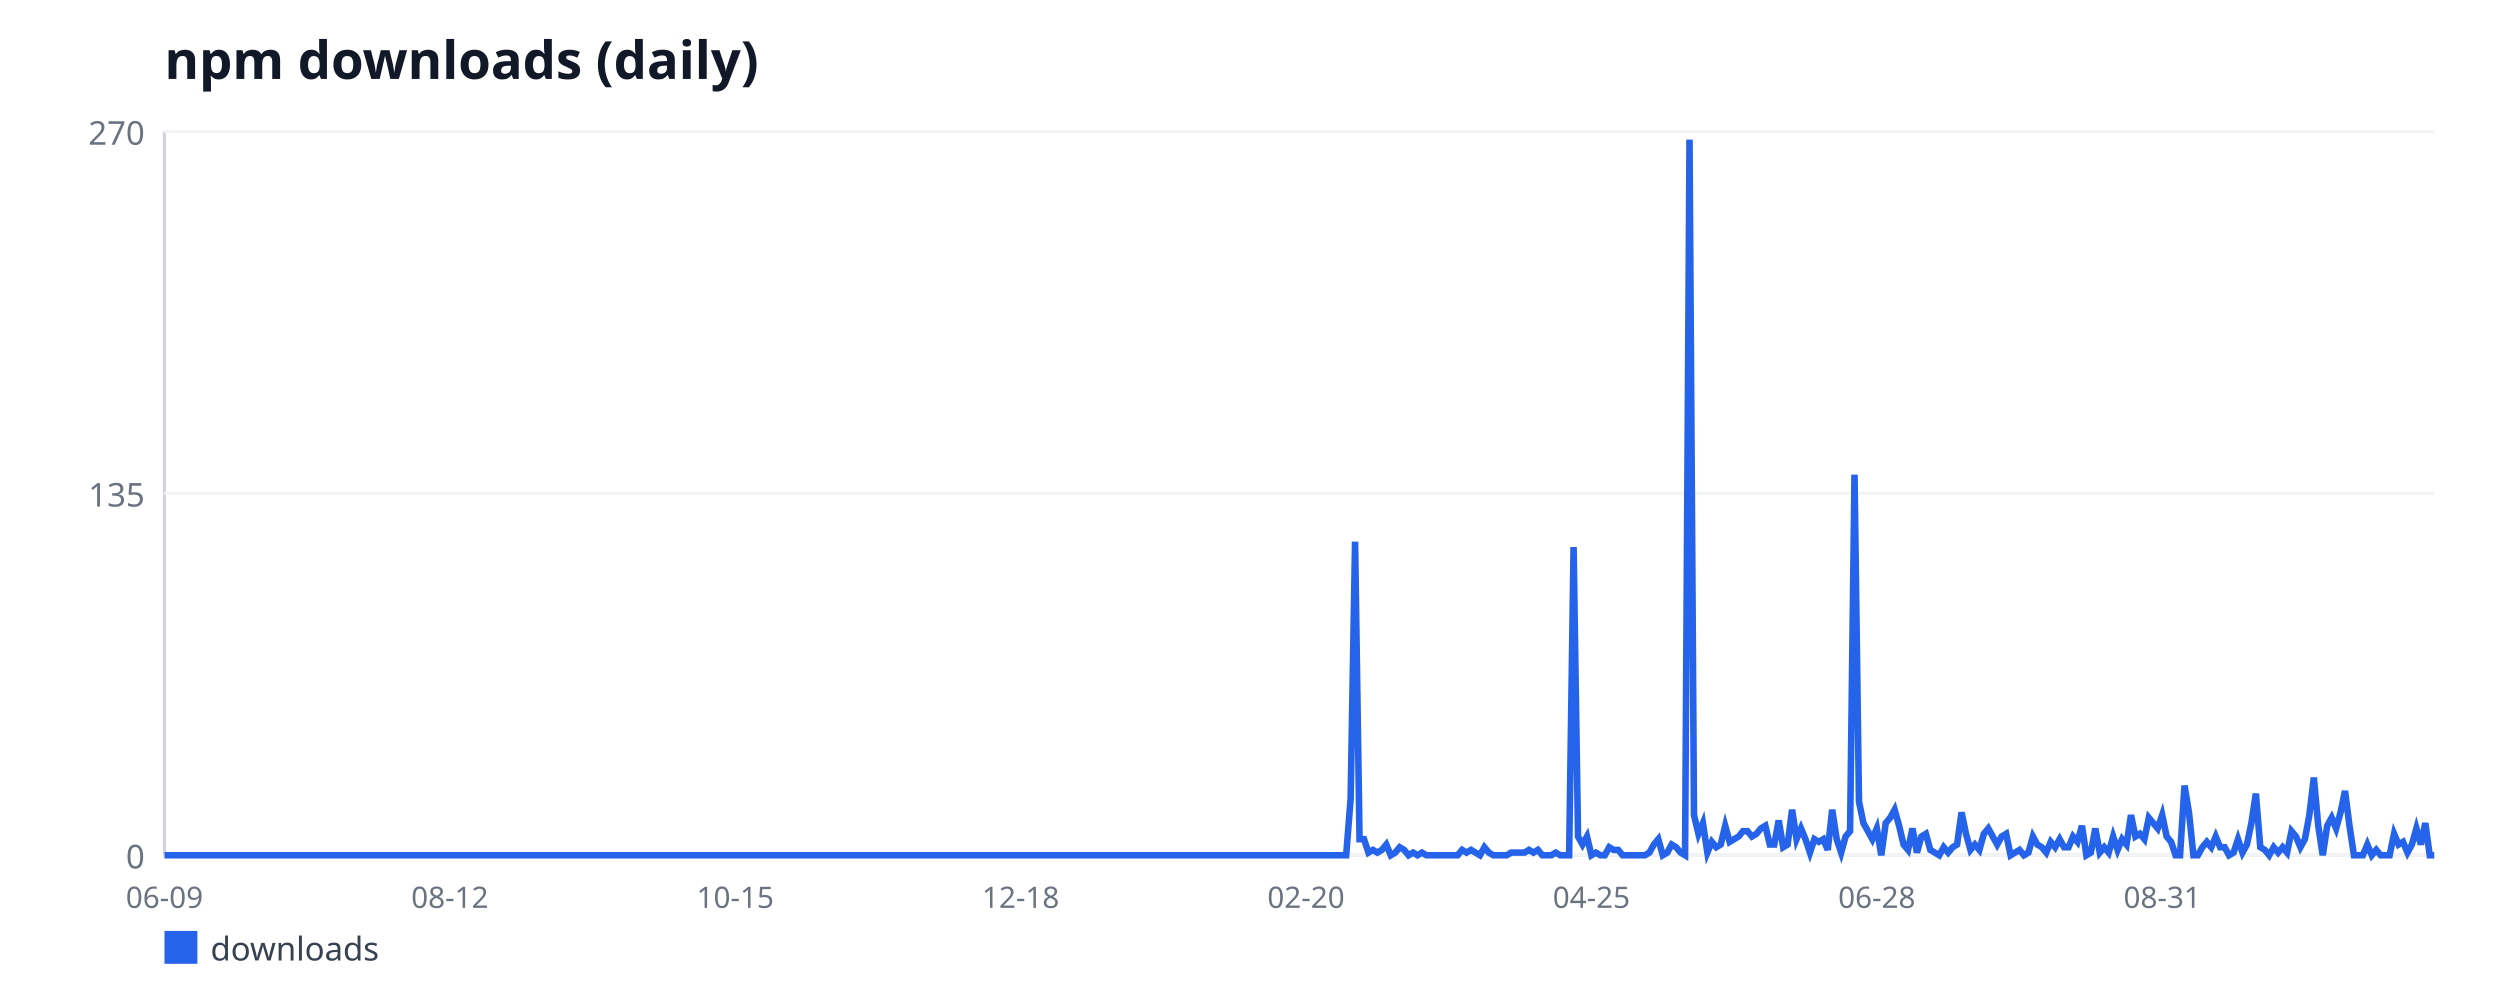
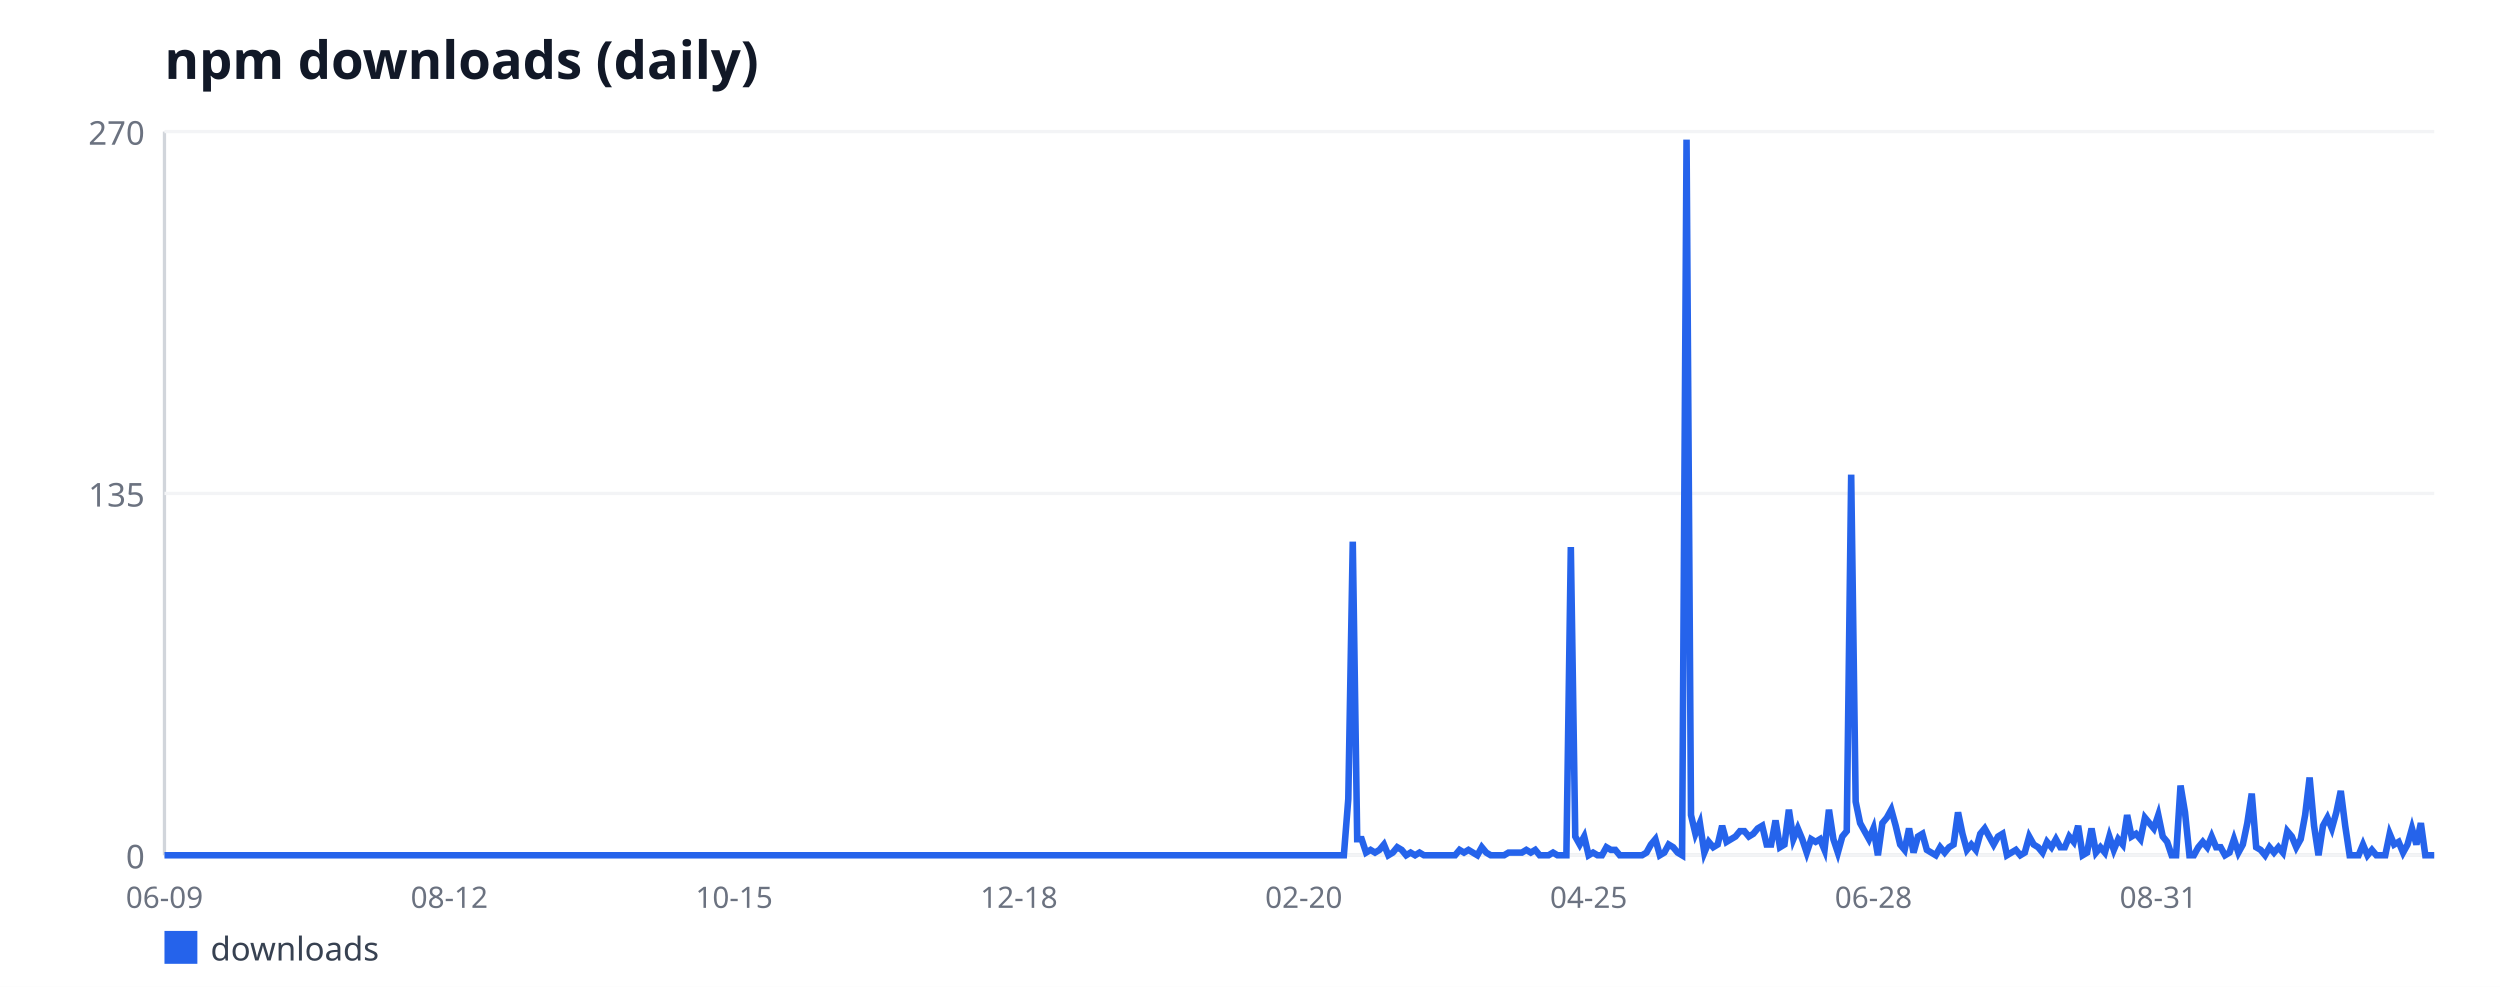
<svg xmlns="http://www.w3.org/2000/svg" width="760" height="300" viewBox="0 0 760 300" font-family="sans-serif">
  <rect width="760" height="300" fill="#ffffff" />
  <text x="50" y="24" font-size="16" font-weight="bold" fill="#111827">npm downloads (daily)</text>
  <line x1="50" y1="40" x2="50" y2="260" stroke="#d1d5db" stroke-width="1" />
  <line x1="50" y1="260" x2="740" y2="260" stroke="#d1d5db" stroke-width="1" />
  <line x1="50" y1="260" x2="740" y2="260" stroke="#f3f4f6" stroke-width="1" />
  <text x="44" y="264" font-size="10" fill="#6b7280" text-anchor="end">0</text>
  <line x1="50" y1="150" x2="740" y2="150" stroke="#f3f4f6" stroke-width="1" />
  <text x="44" y="154" font-size="10" fill="#6b7280" text-anchor="end">135</text>
  <line x1="50" y1="40" x2="740" y2="40" stroke="#f3f4f6" stroke-width="1" />
  <text x="44" y="44" font-size="10" fill="#6b7280" text-anchor="end">270</text>
  <text x="50" y="276" font-size="9" fill="#6b7280" text-anchor="middle">06-09</text>
-   <text x="136.76" y="276" font-size="9" fill="#6b7280" text-anchor="middle">08-12</text>
-   <text x="223.52" y="276" font-size="9" fill="#6b7280" text-anchor="middle">10-15</text>
-   <text x="310.28" y="276" font-size="9" fill="#6b7280" text-anchor="middle">12-18</text>
-   <text x="397.03" y="276" font-size="9" fill="#6b7280" text-anchor="middle">02-20</text>
-   <text x="483.79" y="276" font-size="9" fill="#6b7280" text-anchor="middle">04-25</text>
-   <text x="570.55" y="276" font-size="9" fill="#6b7280" text-anchor="middle">06-28</text>
-   <text x="657.31" y="276" font-size="9" fill="#6b7280" text-anchor="middle">08-31</text>
-   <polyline fill="none" stroke="#2563eb" stroke-width="2" points="50,260 51.36,260 52.71,260 54.07,260 55.42,260 56.78,260 58.13,260 59.49,260 60.84,260 62.2,260 63.56,260 64.91,260 66.27,260 67.62,260 68.98,260 70.33,260 71.69,260 73.05,260 74.4,260 75.76,260 77.11,260 78.47,260 79.82,260 81.18,260 82.53,260 83.89,260 85.25,260 86.6,260 87.96,260 89.31,260 90.67,260 92.02,260 93.38,260 94.73,260 96.09,260 97.45,260 98.8,260 100.16,260 101.51,260 102.87,260 104.22,260 105.58,260 106.94,260 108.29,260 109.65,260 111,260 112.36,260 113.71,260 115.07,260 116.42,260 117.78,260 119.14,260 120.49,260 121.85,260 123.2,260 124.56,260 125.91,260 127.27,260 128.62,260 129.98,260 131.34,260 132.69,260 134.05,260 135.4,260 136.76,260 138.11,260 139.47,260 140.83,260 142.18,260 143.54,260 144.89,260 146.25,260 147.6,260 148.96,260 150.31,260 151.67,260 153.03,260 154.38,260 155.74,260 157.09,260 158.45,260 159.8,260 161.16,260 162.51,260 163.87,260 165.23,260 166.58,260 167.94,260 169.29,260 170.65,260 172,260 173.36,260 174.72,260 176.07,260 177.43,260 178.78,260 180.14,260 181.49,260 182.85,260 184.2,260 185.56,260 186.92,260 188.27,260 189.63,260 190.98,260 192.34,260 193.69,260 195.05,260 196.4,260 197.76,260 199.12,260 200.47,260 201.83,260 203.18,260 204.54,260 205.89,260 207.25,260 208.61,260 209.96,260 211.32,260 212.67,260 214.03,260 215.38,260 216.74,260 218.09,260 219.45,260 220.81,260 222.16,260 223.52,260 224.87,260 226.23,260 227.58,260 228.94,260 230.29,260 231.65,260 233.01,260 234.36,260 235.72,260 237.07,260 238.43,260 239.78,260 241.14,260 242.5,260 243.85,260 245.21,260 246.56,260 247.92,260 249.27,260 250.63,260 251.98,260 253.34,260 254.7,260 256.05,260 257.41,260 258.76,260 260.12,260 261.47,260 262.83,260 264.18,260 265.54,260 266.9,260 268.25,260 269.61,260 270.96,260 272.32,260 273.67,260 275.03,260 276.39,260 277.74,260 279.1,260 280.45,260 281.81,260 283.16,260 284.52,260 285.87,260 287.23,260 288.59,260 289.94,260 291.3,260 292.65,260 294.01,260 295.36,260 296.72,260 298.07,260 299.43,260 300.79,260 302.14,260 303.5,260 304.85,260 306.21,260 307.56,260 308.92,260 310.28,260 311.63,260 312.99,260 314.34,260 315.7,260 317.05,260 318.41,260 319.76,260 321.12,260 322.48,260 323.83,260 325.19,260 326.54,260 327.9,260 329.25,260 330.61,260 331.96,260 333.32,260 334.68,260 336.03,260 337.39,260 338.74,260 340.1,260 341.45,260 342.81,260 344.17,260 345.52,260 346.88,260 348.23,260 349.59,260 350.94,260 352.3,260 353.65,260 355.01,260 356.37,260 357.72,260 359.08,260 360.43,260 361.79,260 363.14,260 364.5,260 365.85,260 367.21,260 368.57,260 369.92,260 371.28,260 372.63,260 373.99,260 375.34,260 376.7,260 378.06,260 379.41,260 380.77,260 382.12,260 383.48,260 384.83,260 386.19,260 387.54,260 388.9,260 390.26,260 391.61,260 392.97,260 394.32,260 395.68,260 397.03,260 398.39,260 399.74,260 401.1,260 402.46,260 403.81,260 405.17,260 406.52,260 407.88,260 409.23,260 410.59,242.89 411.94,164.67 413.3,255.11 414.66,255.11 416.01,259.19 417.37,258.37 418.72,259.19 420.08,258.37 421.43,256.74 422.79,260 424.15,259.19 425.5,257.56 426.86,258.37 428.21,260 429.57,259.19 430.92,260 432.28,259.19 433.63,260 434.99,260 436.35,260 437.7,260 439.06,260 440.41,260 441.77,260 443.12,260 444.48,258.37 445.83,259.19 447.19,258.37 448.55,259.19 449.9,260 451.26,257.56 452.61,259.19 453.97,260 455.32,260 456.68,260 458.04,260 459.39,259.19 460.75,259.19 462.1,259.19 463.46,259.19 464.81,258.37 466.17,259.19 467.52,258.37 468.88,260 470.24,260 471.59,260 472.95,259.19 474.3,260 475.66,260 477.01,260 478.37,166.3 479.72,254.3 481.08,256.74 482.44,254.3 483.79,260 485.15,259.19 486.5,260 487.86,260 489.21,257.56 490.57,258.37 491.93,258.37 493.28,260 494.64,260 495.99,260 497.35,260 498.7,260 500.06,260 501.41,259.19 502.77,256.74 504.13,255.11 505.48,260 506.84,259.19 508.19,256.74 509.55,257.56 510.9,259.19 512.26,260 513.61,42.44 514.97,247.78 516.33,253.48 517.68,250.22 519.04,259.19 520.39,255.93 521.75,257.56 523.1,256.74 524.46,251.04 525.82,255.93 527.17,255.11 528.53,254.3 529.88,252.67 531.24,252.67 532.59,254.3 533.95,253.48 535.3,251.85 536.66,251.04 538.02,256.74 539.37,256.74 540.73,249.41 542.08,257.56 543.44,256.74 544.79,246.15 546.15,255.11 547.5,251.85 548.86,255.11 550.22,259.19 551.57,255.11 552.93,255.93 554.28,255.11 555.64,258.37 556.99,246.15 558.35,255.11 559.71,259.19 561.06,254.3 562.42,252.67 563.77,144.3 565.13,243.7 566.48,250.22 567.84,252.67 569.19,255.11 570.55,251.85 571.91,260 573.26,250.22 574.62,248.59 575.97,246.15 577.33,251.04 578.68,256.74 580.04,258.37 581.39,251.85 582.75,259.19 584.11,254.3 585.46,253.48 586.82,258.37 588.17,259.19 589.53,260 590.88,257.56 592.24,259.19 593.6,257.56 594.95,256.74 596.31,246.96 597.66,253.48 599.02,258.37 600.37,256.74 601.73,258.37 603.08,253.48 604.44,251.85 605.8,254.3 607.15,256.74 608.51,254.3 609.86,253.48 611.22,260 612.57,259.19 613.93,258.37 615.28,260 616.64,259.19 618,254.3 619.35,256.74 620.71,257.56 622.06,259.19 623.42,255.93 624.77,257.56 626.13,255.11 627.49,257.56 628.84,257.56 630.2,254.3 631.55,255.93 632.91,251.04 634.26,260 635.62,259.19 636.97,251.85 638.33,259.19 639.69,257.56 641.04,259.19 642.4,254.3 643.75,258.37 645.11,255.11 646.46,256.74 647.82,247.78 649.17,254.3 650.53,253.48 651.89,255.11 653.24,248.59 654.6,250.22 655.95,251.85 657.31,247.78 658.66,254.3 660.02,255.93 661.38,260 662.73,260 664.09,238.81 665.44,246.96 666.8,260 668.15,260 669.51,257.56 670.86,255.93 672.22,257.56 673.58,254.3 674.93,257.56 676.29,257.56 677.64,260 679,259.19 680.35,255.11 681.71,259.19 683.06,256.74 684.42,250.22 685.78,241.26 687.13,257.56 688.49,258.37 689.84,260 691.2,257.56 692.55,259.19 693.91,257.56 695.27,259.19 696.62,252.67 697.98,254.3 699.33,257.56 700.69,255.11 702.04,247.78 703.4,236.37 704.75,251.04 706.11,260 707.47,251.04 708.82,248.59 710.18,251.85 711.53,246.96 712.89,240.44 714.24,251.04 715.6,260 716.95,260 718.31,260 719.67,256.74 721.02,260 722.38,258.37 723.73,260 725.09,260 726.44,260 727.8,253.48 729.16,256.74 730.51,255.93 731.87,259.19 733.22,256.74 734.58,251.85 735.93,256.74 737.29,250.22 738.64,260 740,260" />
+   <text x="136.59" y="276" font-size="9" fill="#6b7280" text-anchor="middle">08-12</text>
+   <text x="223.18" y="276" font-size="9" fill="#6b7280" text-anchor="middle">10-15</text>
+   <text x="309.76" y="276" font-size="9" fill="#6b7280" text-anchor="middle">12-18</text>
+   <text x="396.35" y="276" font-size="9" fill="#6b7280" text-anchor="middle">02-20</text>
+   <text x="482.94" y="276" font-size="9" fill="#6b7280" text-anchor="middle">04-25</text>
+   <text x="569.53" y="276" font-size="9" fill="#6b7280" text-anchor="middle">06-28</text>
+   <text x="656.12" y="276" font-size="9" fill="#6b7280" text-anchor="middle">08-31</text>
+   <polyline fill="none" stroke="#2563eb" stroke-width="2" points="50,260 51.35,260 52.71,260 54.06,260 55.41,260 56.76,260 58.12,260 59.47,260 60.82,260 62.18,260 63.53,260 64.88,260 66.24,260 67.59,260 68.94,260 70.29,260 71.65,260 73,260 74.35,260 75.71,260 77.06,260 78.41,260 79.76,260 81.12,260 82.47,260 83.82,260 85.18,260 86.53,260 87.88,260 89.24,260 90.59,260 91.94,260 93.29,260 94.65,260 96,260 97.35,260 98.71,260 100.06,260 101.41,260 102.76,260 104.12,260 105.47,260 106.82,260 108.18,260 109.53,260 110.88,260 112.24,260 113.59,260 114.94,260 116.29,260 117.65,260 119,260 120.35,260 121.71,260 123.06,260 124.41,260 125.76,260 127.12,260 128.47,260 129.82,260 131.18,260 132.53,260 133.88,260 135.24,260 136.59,260 137.94,260 139.29,260 140.65,260 142,260 143.35,260 144.71,260 146.06,260 147.41,260 148.76,260 150.12,260 151.47,260 152.82,260 154.18,260 155.53,260 156.88,260 158.24,260 159.59,260 160.94,260 162.29,260 163.65,260 165,260 166.35,260 167.71,260 169.06,260 170.41,260 171.76,260 173.12,260 174.47,260 175.82,260 177.18,260 178.53,260 179.88,260 181.24,260 182.59,260 183.94,260 185.29,260 186.65,260 188,260 189.35,260 190.71,260 192.06,260 193.41,260 194.76,260 196.12,260 197.47,260 198.82,260 200.18,260 201.53,260 202.88,260 204.24,260 205.59,260 206.94,260 208.29,260 209.65,260 211,260 212.35,260 213.71,260 215.06,260 216.41,260 217.76,260 219.12,260 220.47,260 221.82,260 223.18,260 224.53,260 225.88,260 227.24,260 228.59,260 229.94,260 231.29,260 232.65,260 234,260 235.35,260 236.71,260 238.06,260 239.41,260 240.76,260 242.12,260 243.47,260 244.82,260 246.18,260 247.53,260 248.88,260 250.24,260 251.59,260 252.94,260 254.29,260 255.65,260 257,260 258.35,260 259.71,260 261.06,260 262.41,260 263.76,260 265.12,260 266.47,260 267.82,260 269.18,260 270.53,260 271.88,260 273.24,260 274.59,260 275.94,260 277.29,260 278.65,260 280,260 281.35,260 282.71,260 284.06,260 285.41,260 286.76,260 288.12,260 289.47,260 290.82,260 292.18,260 293.53,260 294.88,260 296.24,260 297.59,260 298.94,260 300.29,260 301.65,260 303,260 304.35,260 305.71,260 307.06,260 308.41,260 309.76,260 311.12,260 312.47,260 313.82,260 315.18,260 316.53,260 317.88,260 319.24,260 320.59,260 321.94,260 323.29,260 324.65,260 326,260 327.35,260 328.71,260 330.06,260 331.41,260 332.76,260 334.12,260 335.47,260 336.82,260 338.18,260 339.53,260 340.88,260 342.24,260 343.59,260 344.94,260 346.29,260 347.65,260 349,260 350.35,260 351.71,260 353.06,260 354.41,260 355.76,260 357.12,260 358.47,260 359.82,260 361.18,260 362.53,260 363.88,260 365.24,260 366.59,260 367.94,260 369.29,260 370.65,260 372,260 373.35,260 374.71,260 376.06,260 377.41,260 378.76,260 380.12,260 381.47,260 382.82,260 384.18,260 385.53,260 386.88,260 388.24,260 389.59,260 390.94,260 392.29,260 393.65,260 395,260 396.35,260 397.71,260 399.06,260 400.41,260 401.76,260 403.12,260 404.47,260 405.82,260 407.18,260 408.53,260 409.88,242.89 411.24,164.67 412.59,255.11 413.94,255.11 415.29,259.19 416.65,258.37 418,259.19 419.35,258.37 420.71,256.74 422.06,260 423.41,259.19 424.76,257.56 426.12,258.37 427.47,260 428.82,259.19 430.18,260 431.53,259.19 432.88,260 434.24,260 435.59,260 436.94,260 438.29,260 439.65,260 441,260 442.35,260 443.71,258.37 445.06,259.19 446.41,258.37 447.76,259.19 449.12,260 450.47,257.56 451.82,259.19 453.18,260 454.53,260 455.88,260 457.24,260 458.59,259.19 459.94,259.19 461.29,259.19 462.65,259.19 464,258.37 465.35,259.19 466.71,258.37 468.06,260 469.41,260 470.76,260 472.12,259.19 473.47,260 474.82,260 476.18,260 477.53,166.3 478.88,254.3 480.24,256.74 481.59,254.3 482.94,260 484.29,259.19 485.65,260 487,260 488.35,257.56 489.71,258.37 491.06,258.37 492.41,260 493.76,260 495.12,260 496.47,260 497.82,260 499.18,260 500.53,259.19 501.88,256.74 503.24,255.11 504.59,260 505.94,259.19 507.29,256.74 508.65,257.56 510,259.19 511.35,260 512.71,42.44 514.06,247.78 515.41,253.48 516.76,250.22 518.12,259.19 519.47,255.93 520.82,257.56 522.18,256.74 523.53,251.04 524.88,255.93 526.24,255.11 527.59,254.3 528.94,252.67 530.29,252.67 531.65,254.3 533,253.48 534.35,251.85 535.71,251.04 537.06,256.74 538.41,256.74 539.76,249.41 541.12,257.56 542.47,256.74 543.82,246.15 545.18,255.11 546.53,251.85 547.88,255.11 549.24,259.19 550.59,255.11 551.94,255.93 553.29,255.11 554.65,258.37 556,246.15 557.35,255.11 558.71,259.19 560.06,254.3 561.41,252.67 562.76,144.3 564.12,243.7 565.47,250.22 566.82,252.67 568.18,255.11 569.53,251.85 570.88,260 572.24,250.22 573.59,248.59 574.94,246.15 576.29,251.04 577.65,256.74 579,258.37 580.35,251.85 581.71,259.19 583.06,254.3 584.41,253.48 585.76,258.37 587.12,259.19 588.47,260 589.82,257.56 591.18,259.19 592.53,257.56 593.88,256.74 595.24,246.96 596.59,253.48 597.94,258.37 599.29,256.74 600.65,258.37 602,253.48 603.35,251.85 604.71,254.3 606.06,256.74 607.41,254.3 608.76,253.48 610.12,260 611.47,259.19 612.82,258.37 614.18,260 615.53,259.19 616.88,254.3 618.24,256.74 619.59,257.56 620.94,259.19 622.29,255.93 623.65,257.56 625,255.11 626.35,257.56 627.71,257.56 629.06,254.3 630.41,255.93 631.76,251.04 633.12,260 634.47,259.19 635.82,251.85 637.18,259.19 638.53,257.56 639.88,259.19 641.24,254.3 642.59,258.37 643.94,255.11 645.29,256.74 646.65,247.78 648,254.3 649.35,253.48 650.71,255.11 652.06,248.59 653.41,250.22 654.76,251.85 656.12,247.78 657.47,254.3 658.82,255.93 660.18,260 661.53,260 662.88,238.81 664.24,246.96 665.59,260 666.94,260 668.29,257.56 669.65,255.93 671,257.56 672.35,254.3 673.71,257.56 675.06,257.56 676.41,260 677.76,259.19 679.12,255.11 680.47,259.19 681.82,256.74 683.18,250.22 684.53,241.26 685.88,257.56 687.24,258.37 688.59,260 689.94,257.56 691.29,259.19 692.65,257.56 694,259.19 695.35,252.67 696.71,254.3 698.06,257.56 699.41,255.11 700.76,247.78 702.12,236.37 703.47,251.04 704.82,260 706.18,251.04 707.53,248.59 708.88,251.85 710.24,246.96 711.59,240.44 712.94,251.04 714.29,260 715.65,260 717,260 718.35,256.74 719.71,260 721.06,258.37 722.41,260 723.76,260 725.12,260 726.47,253.48 727.82,256.74 729.18,255.93 730.53,259.19 731.88,256.74 733.24,251.85 734.59,256.74 735.94,250.22 737.29,260 738.65,260 740,260" />
  <rect x="50" y="283" width="10" height="10" fill="#2563eb" />
  <text x="64" y="292" font-size="10" fill="#374151">downloads</text>
</svg>
